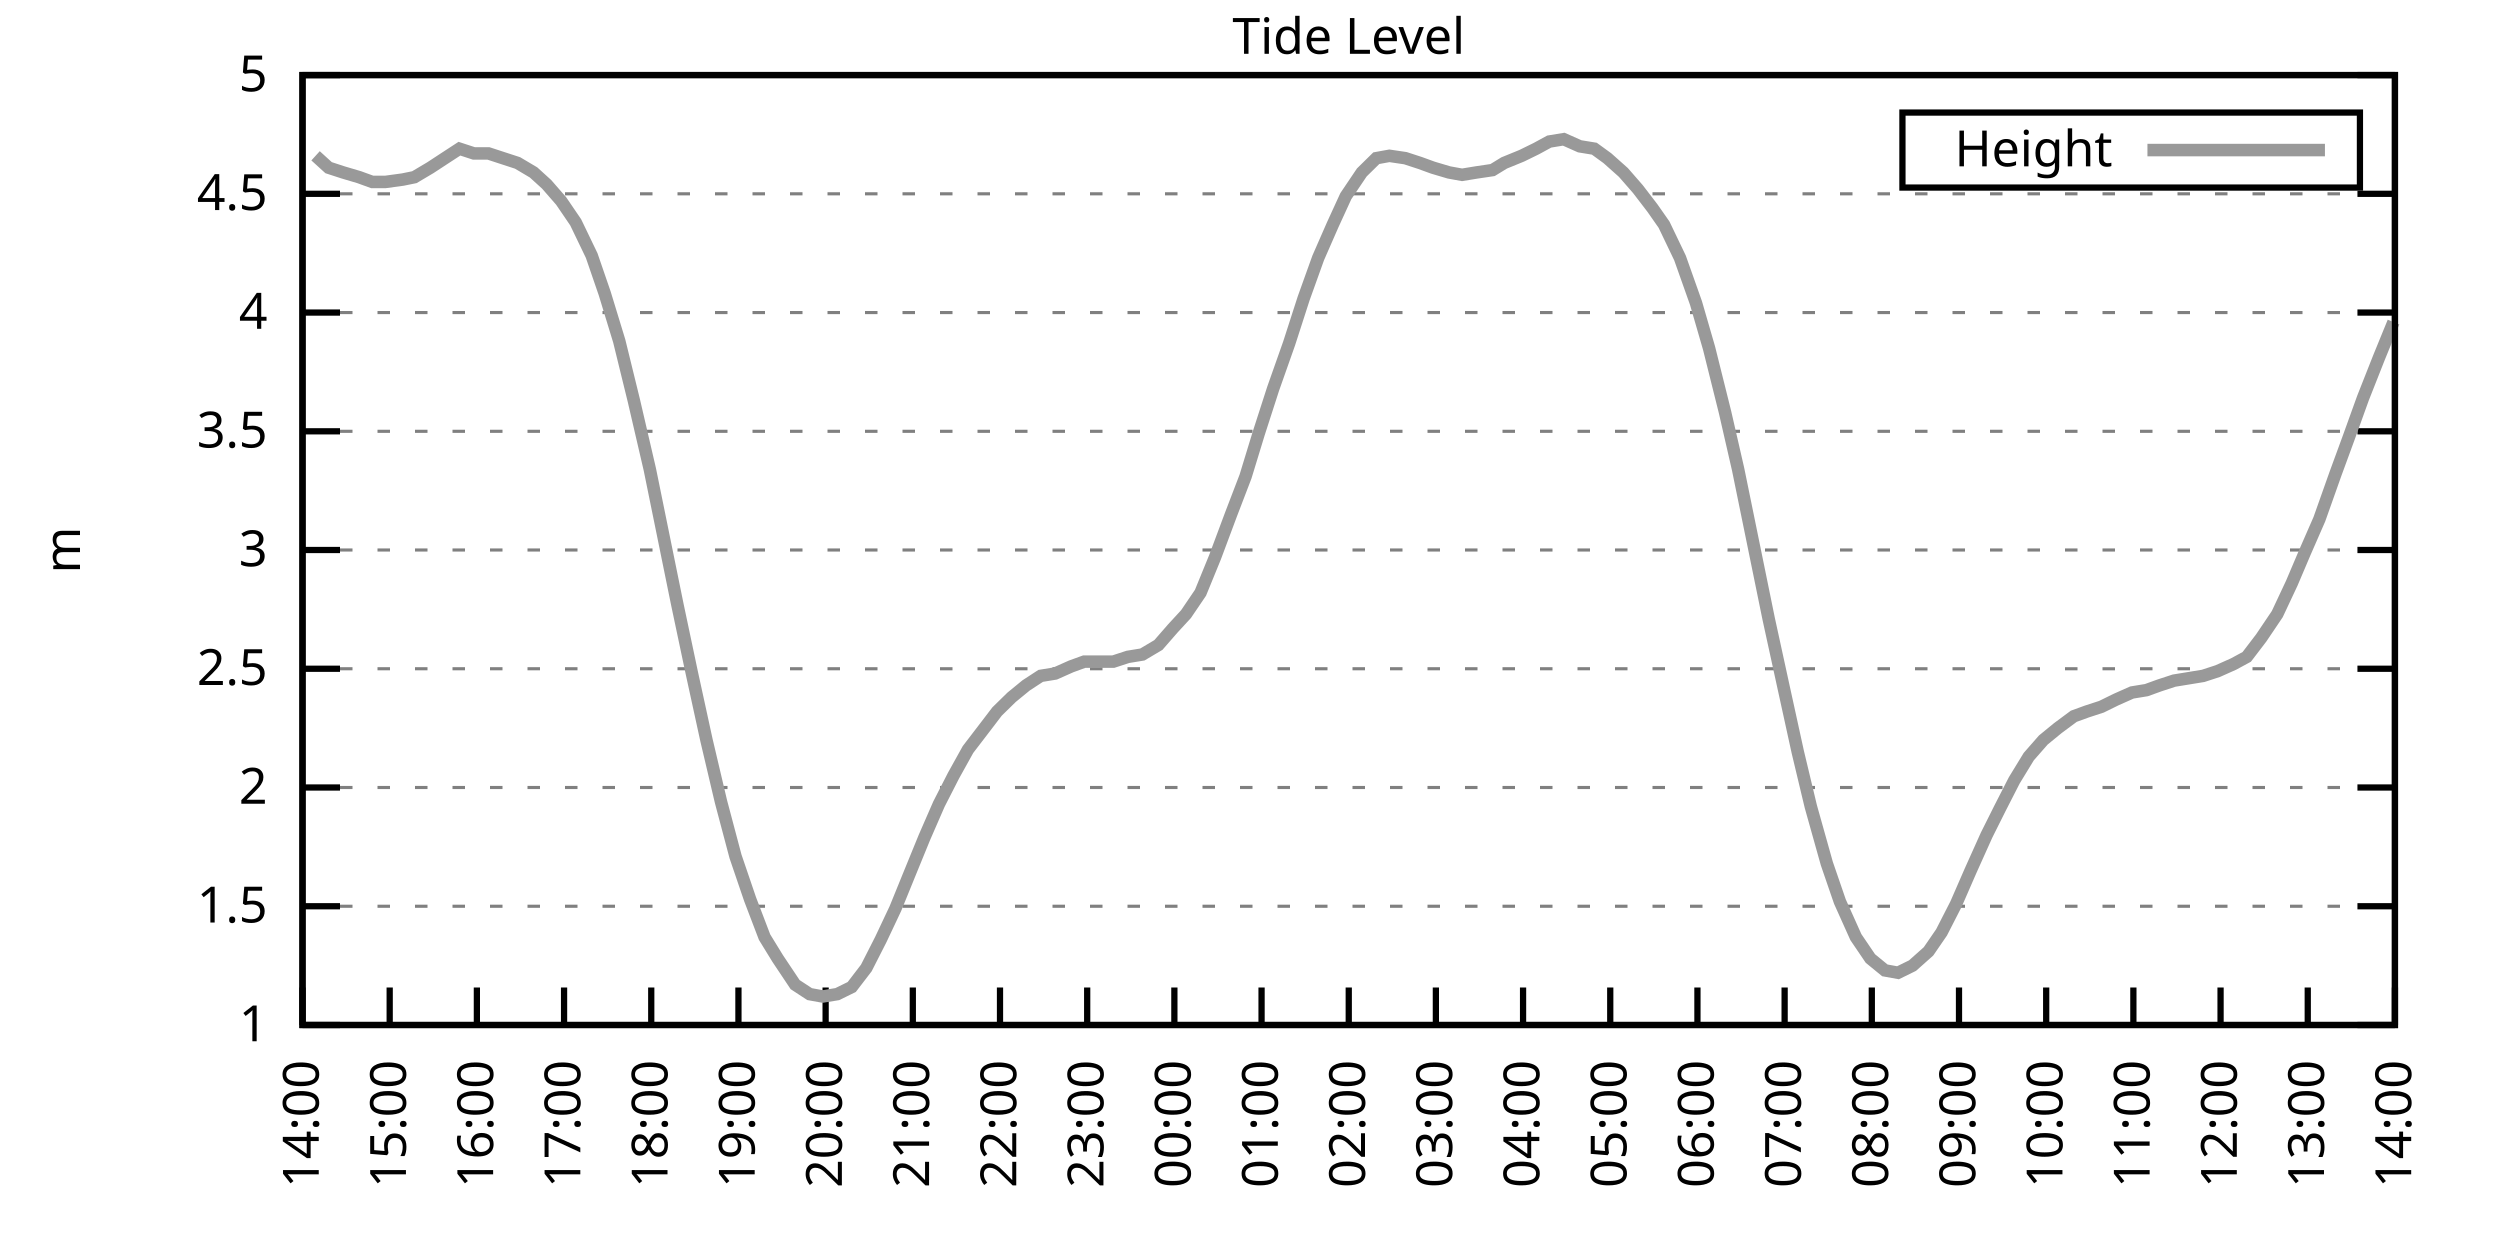
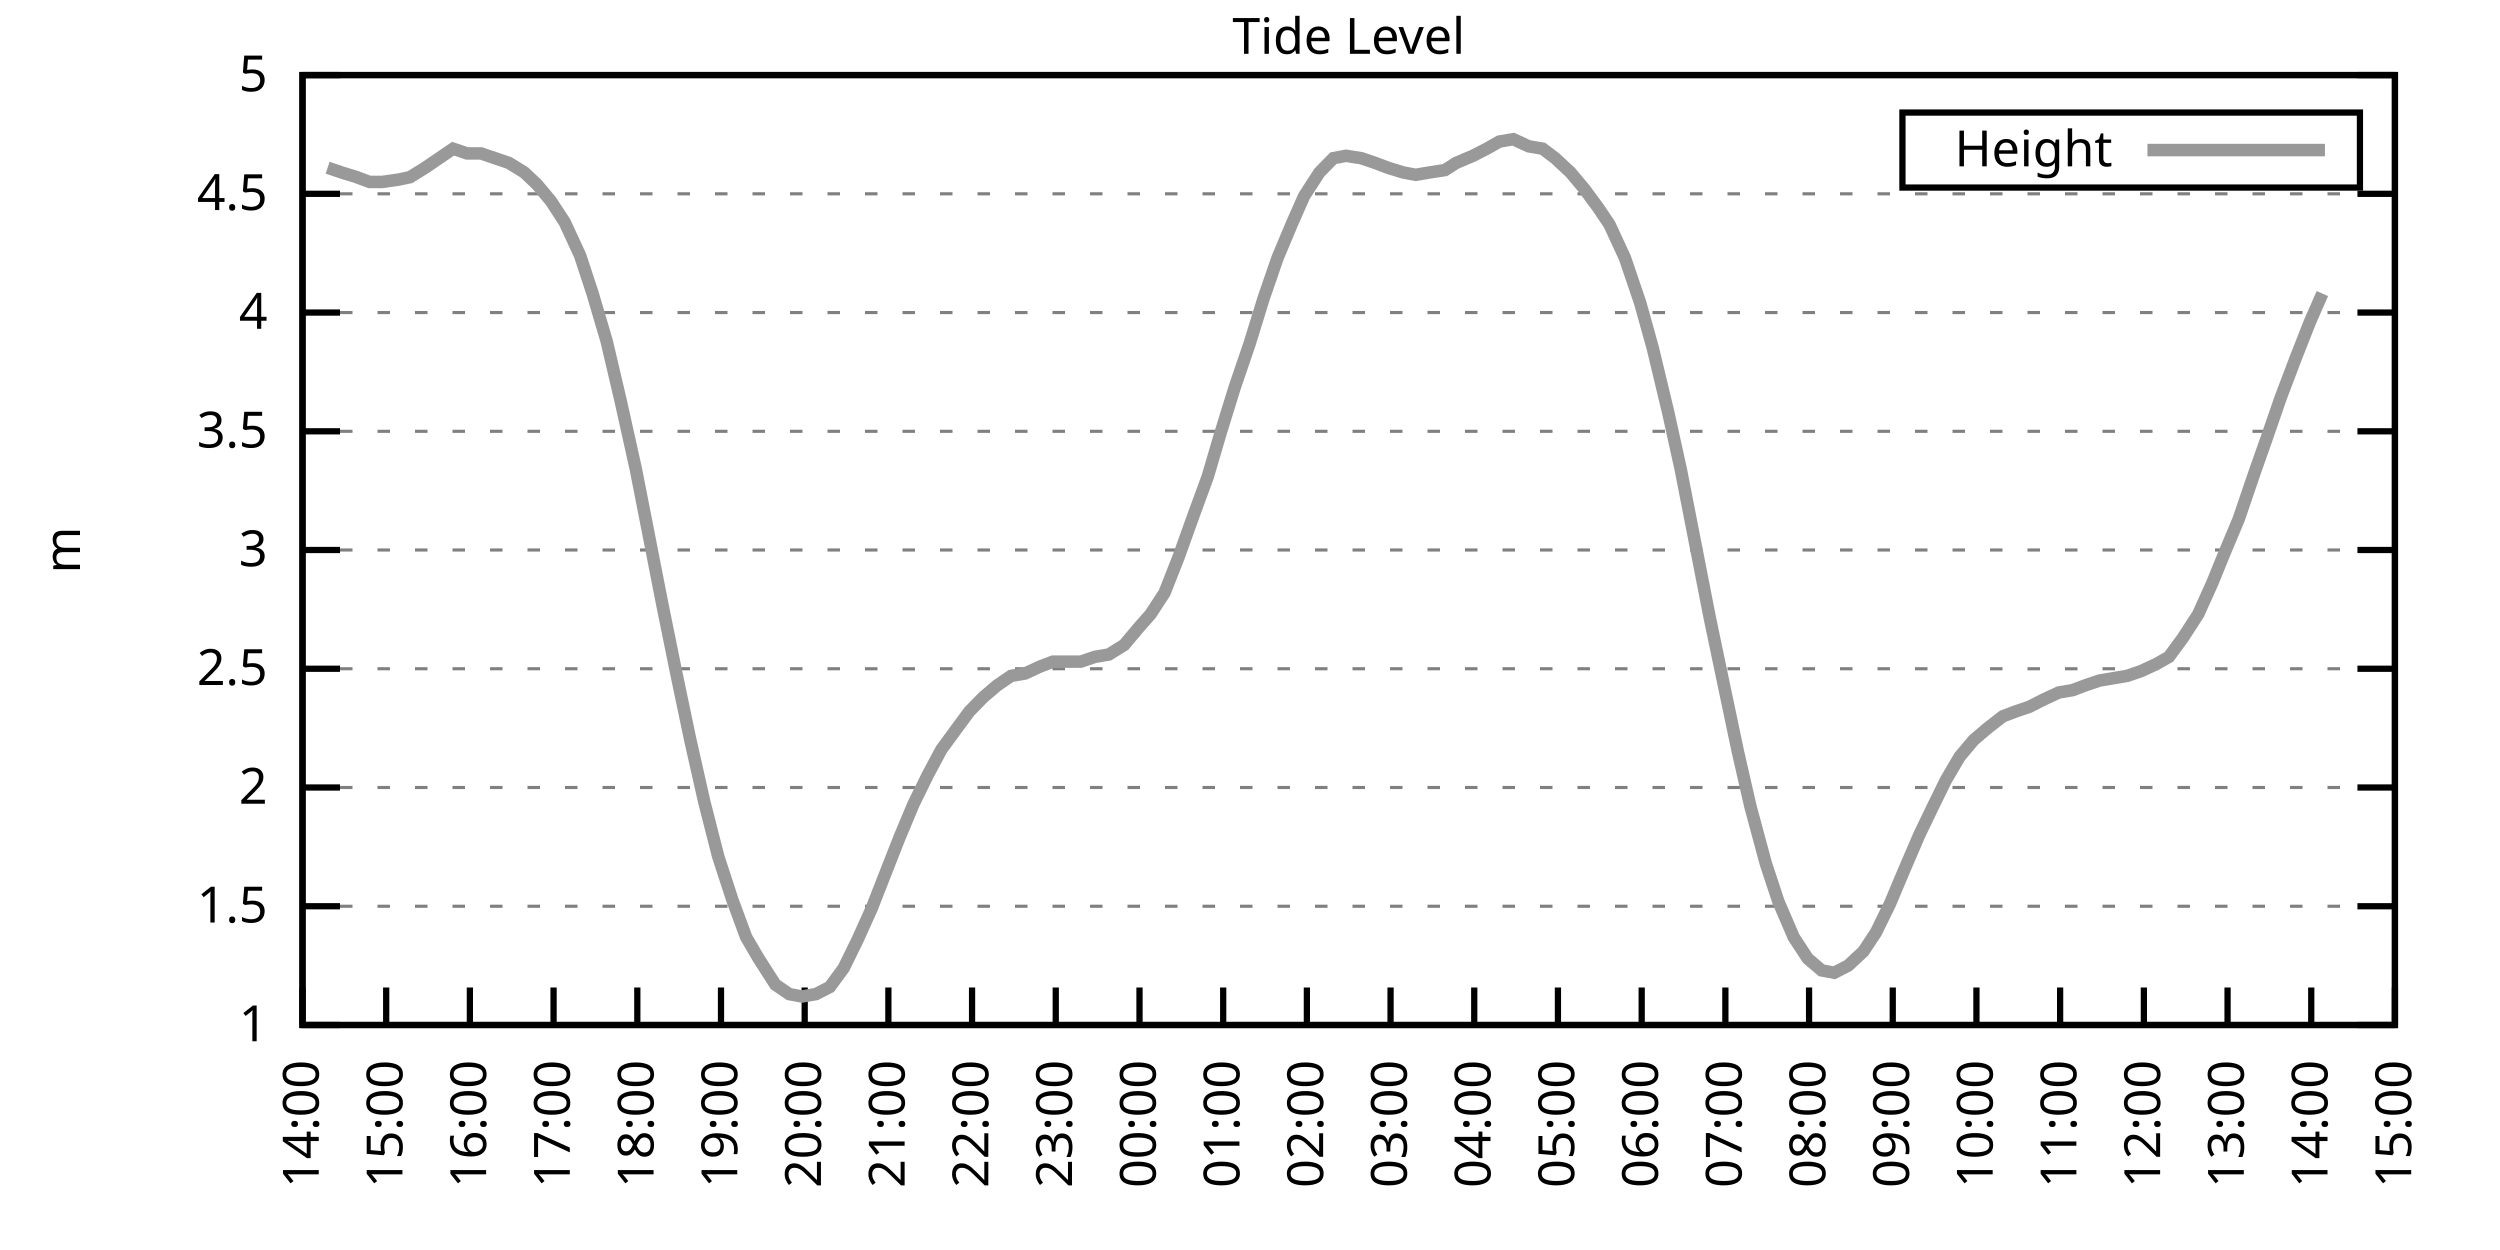
<svg xmlns="http://www.w3.org/2000/svg" xmlns:xlink="http://www.w3.org/1999/xlink" width="400" height="200" viewBox="0 0 400 200">
  <g id="gnuplot_canvas">
    <rect x="0" y="0" width="400" height="200" fill="none" />
    <defs>
      <circle id="gpDot" r="0.5" stroke-width="0.5" stroke="currentColor" />
      <path id="gpPt0" stroke-width="0.333" stroke="currentColor" d="M-1,0 h2 M0,-1 v2" />
      <path id="gpPt1" stroke-width="0.333" stroke="currentColor" d="M-1,-1 L1,1 M1,-1 L-1,1" />
      <path id="gpPt2" stroke-width="0.333" stroke="currentColor" d="M-1,0 L1,0 M0,-1 L0,1 M-1,-1 L1,1 M-1,1 L1,-1" />
      <rect id="gpPt3" stroke-width="0.333" stroke="currentColor" x="-1" y="-1" width="2" height="2" />
      <rect id="gpPt4" stroke-width="0.333" stroke="currentColor" fill="currentColor" x="-1" y="-1" width="2" height="2" />
      <circle id="gpPt5" stroke-width="0.333" stroke="currentColor" cx="0" cy="0" r="1" />
      <use xlink:href="#gpPt5" id="gpPt6" fill="currentColor" stroke="none" />
      <path id="gpPt7" stroke-width="0.333" stroke="currentColor" d="M0,-1.33 L-1.33,0.67 L1.33,0.67 z" />
      <use xlink:href="#gpPt7" id="gpPt8" fill="currentColor" stroke="none" />
      <use xlink:href="#gpPt7" id="gpPt9" stroke="currentColor" transform="rotate(180)" />
      <use xlink:href="#gpPt9" id="gpPt10" fill="currentColor" stroke="none" />
      <use xlink:href="#gpPt3" id="gpPt11" stroke="currentColor" transform="rotate(45)" />
      <use xlink:href="#gpPt11" id="gpPt12" fill="currentColor" stroke="none" />
      <path id="gpPt13" stroke-width="0.333" stroke="currentColor" d="M0,1.330 L1.265,0.411 L0.782,-1.067 L-0.782,-1.076 L-1.265,0.411 z" />
      <use xlink:href="#gpPt13" id="gpPt14" fill="currentColor" stroke="none" />
      <filter id="textbox" filterUnits="objectBoundingBox" x="0" y="0" height="1" width="1">
        <feFlood flood-color="white" flood-opacity="1" result="bgnd" />
        <feComposite in="SourceGraphic" in2="bgnd" operator="atop" />
      </filter>
      <filter id="greybox" filterUnits="objectBoundingBox" x="0" y="0" height="1" width="1">
        <feFlood flood-color="lightgrey" flood-opacity="1" result="grey" />
        <feComposite in="SourceGraphic" in2="grey" operator="atop" />
      </filter>
    </defs>
    <g fill="none" color="white" stroke="currentColor" stroke-width="1.00" stroke-linecap="butt" stroke-linejoin="miter">
</g>
    <g fill="none" color="black" stroke="currentColor" stroke-width="1.00" stroke-linecap="butt" stroke-linejoin="miter">
      <g stroke="none" shape-rendering="crispEdges">
        <polygon fill="rgb(255, 255, 255)" points="48.40,164.00 383.18,164.00 383.18,12.02 48.40,12.02 " />
      </g>
    </g>
    <g fill="none" color="black" stroke="currentColor" stroke-width="1.00" stroke-linecap="butt" stroke-linejoin="miter">
</g>
    <g fill="none" color="black" stroke="black" stroke-width="0.50" stroke-linecap="butt" stroke-linejoin="miter">
</g>
    <g fill="none" color="gray" stroke="currentColor" stroke-width="0.50" stroke-linecap="butt" stroke-linejoin="miter">
      <path stroke="gray" stroke-dasharray="2,4" class="gridline" d="M48.40,164.00 L383.19,164.00  " />
    </g>
    <g fill="none" color="gray" stroke="gray" stroke-width="1.00" stroke-linecap="butt" stroke-linejoin="miter">
</g>
    <g fill="none" color="black" stroke="currentColor" stroke-width="1.00" stroke-linecap="butt" stroke-linejoin="miter">
      <path stroke="black" d="M48.40,164.00 L54.40,164.00 M383.19,164.00 L377.19,164.00  " />
      <g transform="translate(42.80,166.60)" stroke="none" fill="black" font-family="Sans" font-size="8.00" text-anchor="end">
        <text>
          <tspan font-family="Sans"> 1</tspan>
        </text>
      </g>
    </g>
    <g fill="none" color="black" stroke="currentColor" stroke-width="1.00" stroke-linecap="butt" stroke-linejoin="miter">
</g>
    <g fill="none" color="black" stroke="black" stroke-width="0.50" stroke-linecap="butt" stroke-linejoin="miter">
</g>
    <g fill="none" color="gray" stroke="currentColor" stroke-width="0.50" stroke-linecap="butt" stroke-linejoin="miter">
      <path stroke="gray" stroke-dasharray="2,4" class="gridline" d="M48.40,145.00 L383.19,145.00  " />
    </g>
    <g fill="none" color="gray" stroke="gray" stroke-width="1.00" stroke-linecap="butt" stroke-linejoin="miter">
</g>
    <g fill="none" color="black" stroke="currentColor" stroke-width="1.00" stroke-linecap="butt" stroke-linejoin="miter">
      <path stroke="black" d="M48.40,145.00 L54.40,145.00 M383.19,145.00 L377.19,145.00  " />
      <g transform="translate(42.80,147.60)" stroke="none" fill="black" font-family="Sans" font-size="8.00" text-anchor="end">
        <text>
          <tspan font-family="Sans"> 1.5</tspan>
        </text>
      </g>
    </g>
    <g fill="none" color="black" stroke="currentColor" stroke-width="1.00" stroke-linecap="butt" stroke-linejoin="miter">
</g>
    <g fill="none" color="black" stroke="black" stroke-width="0.50" stroke-linecap="butt" stroke-linejoin="miter">
</g>
    <g fill="none" color="gray" stroke="currentColor" stroke-width="0.50" stroke-linecap="butt" stroke-linejoin="miter">
      <path stroke="gray" stroke-dasharray="2,4" class="gridline" d="M48.40,126.00 L383.19,126.00  " />
    </g>
    <g fill="none" color="gray" stroke="gray" stroke-width="1.00" stroke-linecap="butt" stroke-linejoin="miter">
</g>
    <g fill="none" color="black" stroke="currentColor" stroke-width="1.00" stroke-linecap="butt" stroke-linejoin="miter">
      <path stroke="black" d="M48.40,126.00 L54.40,126.00 M383.19,126.00 L377.19,126.00  " />
      <g transform="translate(42.80,128.60)" stroke="none" fill="black" font-family="Sans" font-size="8.00" text-anchor="end">
        <text>
          <tspan font-family="Sans"> 2</tspan>
        </text>
      </g>
    </g>
    <g fill="none" color="black" stroke="currentColor" stroke-width="1.00" stroke-linecap="butt" stroke-linejoin="miter">
</g>
    <g fill="none" color="black" stroke="black" stroke-width="0.50" stroke-linecap="butt" stroke-linejoin="miter">
</g>
    <g fill="none" color="gray" stroke="currentColor" stroke-width="0.50" stroke-linecap="butt" stroke-linejoin="miter">
      <path stroke="gray" stroke-dasharray="2,4" class="gridline" d="M48.40,107.00 L383.19,107.00  " />
    </g>
    <g fill="none" color="gray" stroke="gray" stroke-width="1.00" stroke-linecap="butt" stroke-linejoin="miter">
</g>
    <g fill="none" color="black" stroke="currentColor" stroke-width="1.00" stroke-linecap="butt" stroke-linejoin="miter">
      <path stroke="black" d="M48.40,107.00 L54.40,107.00 M383.19,107.00 L377.19,107.00  " />
      <g transform="translate(42.80,109.60)" stroke="none" fill="black" font-family="Sans" font-size="8.00" text-anchor="end">
        <text>
          <tspan font-family="Sans"> 2.5</tspan>
        </text>
      </g>
    </g>
    <g fill="none" color="black" stroke="currentColor" stroke-width="1.00" stroke-linecap="butt" stroke-linejoin="miter">
</g>
    <g fill="none" color="black" stroke="black" stroke-width="0.50" stroke-linecap="butt" stroke-linejoin="miter">
</g>
    <g fill="none" color="gray" stroke="currentColor" stroke-width="0.50" stroke-linecap="butt" stroke-linejoin="miter">
      <path stroke="gray" stroke-dasharray="2,4" class="gridline" d="M48.40,88.00 L383.19,88.00  " />
    </g>
    <g fill="none" color="gray" stroke="gray" stroke-width="1.00" stroke-linecap="butt" stroke-linejoin="miter">
</g>
    <g fill="none" color="black" stroke="currentColor" stroke-width="1.00" stroke-linecap="butt" stroke-linejoin="miter">
      <path stroke="black" d="M48.40,88.00 L54.40,88.00 M383.19,88.00 L377.19,88.00  " />
      <g transform="translate(42.80,90.60)" stroke="none" fill="black" font-family="Sans" font-size="8.00" text-anchor="end">
        <text>
          <tspan font-family="Sans"> 3</tspan>
        </text>
      </g>
    </g>
    <g fill="none" color="black" stroke="currentColor" stroke-width="1.00" stroke-linecap="butt" stroke-linejoin="miter">
</g>
    <g fill="none" color="black" stroke="black" stroke-width="0.50" stroke-linecap="butt" stroke-linejoin="miter">
</g>
    <g fill="none" color="gray" stroke="currentColor" stroke-width="0.50" stroke-linecap="butt" stroke-linejoin="miter">
      <path stroke="gray" stroke-dasharray="2,4" class="gridline" d="M48.40,69.01 L383.19,69.01  " />
    </g>
    <g fill="none" color="gray" stroke="gray" stroke-width="1.00" stroke-linecap="butt" stroke-linejoin="miter">
</g>
    <g fill="none" color="black" stroke="currentColor" stroke-width="1.00" stroke-linecap="butt" stroke-linejoin="miter">
      <path stroke="black" d="M48.40,69.01 L54.40,69.01 M383.19,69.01 L377.19,69.01  " />
      <g transform="translate(42.80,71.61)" stroke="none" fill="black" font-family="Sans" font-size="8.00" text-anchor="end">
        <text>
          <tspan font-family="Sans"> 3.5</tspan>
        </text>
      </g>
    </g>
    <g fill="none" color="black" stroke="currentColor" stroke-width="1.00" stroke-linecap="butt" stroke-linejoin="miter">
</g>
    <g fill="none" color="black" stroke="black" stroke-width="0.50" stroke-linecap="butt" stroke-linejoin="miter">
</g>
    <g fill="none" color="gray" stroke="currentColor" stroke-width="0.50" stroke-linecap="butt" stroke-linejoin="miter">
      <path stroke="gray" stroke-dasharray="2,4" class="gridline" d="M48.40,50.01 L383.19,50.01  " />
    </g>
    <g fill="none" color="gray" stroke="gray" stroke-width="1.00" stroke-linecap="butt" stroke-linejoin="miter">
</g>
    <g fill="none" color="black" stroke="currentColor" stroke-width="1.00" stroke-linecap="butt" stroke-linejoin="miter">
      <path stroke="black" d="M48.40,50.01 L54.40,50.01 M383.19,50.01 L377.19,50.01  " />
      <g transform="translate(42.80,52.61)" stroke="none" fill="black" font-family="Sans" font-size="8.00" text-anchor="end">
        <text>
          <tspan font-family="Sans"> 4</tspan>
        </text>
      </g>
    </g>
    <g fill="none" color="black" stroke="currentColor" stroke-width="1.00" stroke-linecap="butt" stroke-linejoin="miter">
</g>
    <g fill="none" color="black" stroke="black" stroke-width="0.50" stroke-linecap="butt" stroke-linejoin="miter">
</g>
    <g fill="none" color="gray" stroke="currentColor" stroke-width="0.50" stroke-linecap="butt" stroke-linejoin="miter">
      <path stroke="gray" stroke-dasharray="2,4" class="gridline" d="M48.40,31.01 L383.19,31.01  " />
    </g>
    <g fill="none" color="gray" stroke="gray" stroke-width="1.00" stroke-linecap="butt" stroke-linejoin="miter">
</g>
    <g fill="none" color="black" stroke="currentColor" stroke-width="1.00" stroke-linecap="butt" stroke-linejoin="miter">
      <path stroke="black" d="M48.40,31.01 L54.40,31.01 M383.19,31.01 L377.19,31.01  " />
      <g transform="translate(42.80,33.61)" stroke="none" fill="black" font-family="Sans" font-size="8.00" text-anchor="end">
        <text>
          <tspan font-family="Sans"> 4.5</tspan>
        </text>
      </g>
    </g>
    <g fill="none" color="black" stroke="currentColor" stroke-width="1.00" stroke-linecap="butt" stroke-linejoin="miter">
</g>
    <g fill="none" color="black" stroke="black" stroke-width="0.50" stroke-linecap="butt" stroke-linejoin="miter">
</g>
    <g fill="none" color="gray" stroke="currentColor" stroke-width="0.50" stroke-linecap="butt" stroke-linejoin="miter">
      <path stroke="gray" stroke-dasharray="2,4" class="gridline" d="M48.40,12.01 L383.19,12.01  " />
    </g>
    <g fill="none" color="gray" stroke="gray" stroke-width="1.00" stroke-linecap="butt" stroke-linejoin="miter">
</g>
    <g fill="none" color="black" stroke="currentColor" stroke-width="1.00" stroke-linecap="butt" stroke-linejoin="miter">
      <path stroke="black" d="M48.40,12.01 L54.40,12.01 M383.19,12.01 L377.19,12.01  " />
      <g transform="translate(42.80,14.61)" stroke="none" fill="black" font-family="Sans" font-size="8.00" text-anchor="end">
        <text>
          <tspan font-family="Sans"> 5</tspan>
        </text>
      </g>
    </g>
    <g fill="none" color="black" stroke="currentColor" stroke-width="1.00" stroke-linecap="butt" stroke-linejoin="miter">
      <path stroke="black" d="M48.40,164.00 L48.40,158.00  " />
      <g transform="translate(51.00,169.60) rotate(270.00)" stroke="none" fill="black" font-family="Sans" font-size="8.00" text-anchor="end">
        <text>
          <tspan font-family="Sans">14:00</tspan>
        </text>
      </g>
    </g>
    <g fill="none" color="black" stroke="currentColor" stroke-width="1.00" stroke-linecap="butt" stroke-linejoin="miter">
-       <path stroke="black" d="M62.35,164.00 L62.35,158.00  " />
-       <g transform="translate(64.95,169.60) rotate(270.00)" stroke="none" fill="black" font-family="Sans" font-size="8.00" text-anchor="end">
+       <path stroke="black" d="M61.79,164.00 L61.79,158.00  " />
+       <g transform="translate(64.39,169.60) rotate(270.00)" stroke="none" fill="black" font-family="Sans" font-size="8.00" text-anchor="end">
        <text>
          <tspan font-family="Sans">15:00</tspan>
        </text>
      </g>
    </g>
    <g fill="none" color="black" stroke="currentColor" stroke-width="1.00" stroke-linecap="butt" stroke-linejoin="miter">
-       <path stroke="black" d="M76.30,164.00 L76.30,158.00  " />
-       <g transform="translate(78.90,169.60) rotate(270.00)" stroke="none" fill="black" font-family="Sans" font-size="8.00" text-anchor="end">
+       <path stroke="black" d="M75.18,164.00 L75.18,158.00  " />
+       <g transform="translate(77.78,169.60) rotate(270.00)" stroke="none" fill="black" font-family="Sans" font-size="8.00" text-anchor="end">
        <text>
          <tspan font-family="Sans">16:00</tspan>
        </text>
      </g>
    </g>
    <g fill="none" color="black" stroke="currentColor" stroke-width="1.00" stroke-linecap="butt" stroke-linejoin="miter">
-       <path stroke="black" d="M90.25,164.00 L90.25,158.00  " />
-       <g transform="translate(92.85,169.60) rotate(270.00)" stroke="none" fill="black" font-family="Sans" font-size="8.00" text-anchor="end">
+       <path stroke="black" d="M88.57,164.00 L88.57,158.00  " />
+       <g transform="translate(91.17,169.60) rotate(270.00)" stroke="none" fill="black" font-family="Sans" font-size="8.00" text-anchor="end">
        <text>
          <tspan font-family="Sans">17:00</tspan>
        </text>
      </g>
    </g>
    <g fill="none" color="black" stroke="currentColor" stroke-width="1.00" stroke-linecap="butt" stroke-linejoin="miter">
-       <path stroke="black" d="M104.20,164.00 L104.20,158.00  " />
-       <g transform="translate(106.80,169.60) rotate(270.00)" stroke="none" fill="black" font-family="Sans" font-size="8.00" text-anchor="end">
+       <path stroke="black" d="M101.97,164.00 L101.97,158.00  " />
+       <g transform="translate(104.57,169.60) rotate(270.00)" stroke="none" fill="black" font-family="Sans" font-size="8.00" text-anchor="end">
        <text>
          <tspan font-family="Sans">18:00</tspan>
        </text>
      </g>
    </g>
    <g fill="none" color="black" stroke="currentColor" stroke-width="1.00" stroke-linecap="butt" stroke-linejoin="miter">
-       <path stroke="black" d="M118.15,164.00 L118.15,158.00  " />
-       <g transform="translate(120.75,169.60) rotate(270.00)" stroke="none" fill="black" font-family="Sans" font-size="8.00" text-anchor="end">
+       <path stroke="black" d="M115.36,164.00 L115.36,158.00  " />
+       <g transform="translate(117.96,169.60) rotate(270.00)" stroke="none" fill="black" font-family="Sans" font-size="8.00" text-anchor="end">
        <text>
          <tspan font-family="Sans">19:00</tspan>
        </text>
      </g>
    </g>
    <g fill="none" color="black" stroke="currentColor" stroke-width="1.00" stroke-linecap="butt" stroke-linejoin="miter">
-       <path stroke="black" d="M132.10,164.00 L132.10,158.00  " />
-       <g transform="translate(134.70,169.60) rotate(270.00)" stroke="none" fill="black" font-family="Sans" font-size="8.00" text-anchor="end">
+       <path stroke="black" d="M128.75,164.00 L128.75,158.00  " />
+       <g transform="translate(131.35,169.60) rotate(270.00)" stroke="none" fill="black" font-family="Sans" font-size="8.00" text-anchor="end">
        <text>
          <tspan font-family="Sans">20:00</tspan>
        </text>
      </g>
    </g>
    <g fill="none" color="black" stroke="currentColor" stroke-width="1.00" stroke-linecap="butt" stroke-linejoin="miter">
-       <path stroke="black" d="M146.05,164.00 L146.05,158.00  " />
-       <g transform="translate(148.65,169.60) rotate(270.00)" stroke="none" fill="black" font-family="Sans" font-size="8.00" text-anchor="end">
+       <path stroke="black" d="M142.14,164.00 L142.14,158.00  " />
+       <g transform="translate(144.74,169.60) rotate(270.00)" stroke="none" fill="black" font-family="Sans" font-size="8.00" text-anchor="end">
        <text>
          <tspan font-family="Sans">21:00</tspan>
        </text>
      </g>
    </g>
    <g fill="none" color="black" stroke="currentColor" stroke-width="1.00" stroke-linecap="butt" stroke-linejoin="miter">
-       <path stroke="black" d="M160.00,164.00 L160.00,158.00  " />
-       <g transform="translate(162.60,169.60) rotate(270.00)" stroke="none" fill="black" font-family="Sans" font-size="8.00" text-anchor="end">
+       <path stroke="black" d="M155.53,164.00 L155.53,158.00  " />
+       <g transform="translate(158.13,169.60) rotate(270.00)" stroke="none" fill="black" font-family="Sans" font-size="8.00" text-anchor="end">
        <text>
          <tspan font-family="Sans">22:00</tspan>
        </text>
      </g>
    </g>
    <g fill="none" color="black" stroke="currentColor" stroke-width="1.00" stroke-linecap="butt" stroke-linejoin="miter">
-       <path stroke="black" d="M173.95,164.00 L173.95,158.00  " />
-       <g transform="translate(176.55,169.60) rotate(270.00)" stroke="none" fill="black" font-family="Sans" font-size="8.00" text-anchor="end">
+       <path stroke="black" d="M168.92,164.00 L168.92,158.00  " />
+       <g transform="translate(171.52,169.60) rotate(270.00)" stroke="none" fill="black" font-family="Sans" font-size="8.00" text-anchor="end">
        <text>
          <tspan font-family="Sans">23:00</tspan>
        </text>
      </g>
    </g>
    <g fill="none" color="black" stroke="currentColor" stroke-width="1.00" stroke-linecap="butt" stroke-linejoin="miter">
-       <path stroke="black" d="M187.90,164.00 L187.90,158.00  " />
-       <g transform="translate(190.50,169.60) rotate(270.00)" stroke="none" fill="black" font-family="Sans" font-size="8.00" text-anchor="end">
+       <path stroke="black" d="M182.32,164.00 L182.32,158.00  " />
+       <g transform="translate(184.92,169.60) rotate(270.00)" stroke="none" fill="black" font-family="Sans" font-size="8.00" text-anchor="end">
        <text>
          <tspan font-family="Sans">00:00</tspan>
        </text>
      </g>
    </g>
    <g fill="none" color="black" stroke="currentColor" stroke-width="1.00" stroke-linecap="butt" stroke-linejoin="miter">
-       <path stroke="black" d="M201.85,164.00 L201.85,158.00  " />
-       <g transform="translate(204.45,169.60) rotate(270.00)" stroke="none" fill="black" font-family="Sans" font-size="8.00" text-anchor="end">
+       <path stroke="black" d="M195.71,164.00 L195.71,158.00  " />
+       <g transform="translate(198.31,169.60) rotate(270.00)" stroke="none" fill="black" font-family="Sans" font-size="8.00" text-anchor="end">
        <text>
          <tspan font-family="Sans">01:00</tspan>
        </text>
      </g>
    </g>
    <g fill="none" color="black" stroke="currentColor" stroke-width="1.00" stroke-linecap="butt" stroke-linejoin="miter">
-       <path stroke="black" d="M215.80,164.00 L215.80,158.00  " />
-       <g transform="translate(218.40,169.60) rotate(270.00)" stroke="none" fill="black" font-family="Sans" font-size="8.00" text-anchor="end">
+       <path stroke="black" d="M209.10,164.00 L209.10,158.00  " />
+       <g transform="translate(211.70,169.60) rotate(270.00)" stroke="none" fill="black" font-family="Sans" font-size="8.00" text-anchor="end">
        <text>
          <tspan font-family="Sans">02:00</tspan>
        </text>
      </g>
    </g>
    <g fill="none" color="black" stroke="currentColor" stroke-width="1.00" stroke-linecap="butt" stroke-linejoin="miter">
-       <path stroke="black" d="M229.74,164.00 L229.74,158.00  " />
-       <g transform="translate(232.34,169.60) rotate(270.00)" stroke="none" fill="black" font-family="Sans" font-size="8.00" text-anchor="end">
+       <path stroke="black" d="M222.49,164.00 L222.49,158.00  " />
+       <g transform="translate(225.09,169.60) rotate(270.00)" stroke="none" fill="black" font-family="Sans" font-size="8.00" text-anchor="end">
        <text>
          <tspan font-family="Sans">03:00</tspan>
        </text>
      </g>
    </g>
    <g fill="none" color="black" stroke="currentColor" stroke-width="1.00" stroke-linecap="butt" stroke-linejoin="miter">
-       <path stroke="black" d="M243.69,164.00 L243.69,158.00  " />
-       <g transform="translate(246.29,169.60) rotate(270.00)" stroke="none" fill="black" font-family="Sans" font-size="8.00" text-anchor="end">
+       <path stroke="black" d="M235.88,164.00 L235.88,158.00  " />
+       <g transform="translate(238.48,169.60) rotate(270.00)" stroke="none" fill="black" font-family="Sans" font-size="8.00" text-anchor="end">
        <text>
          <tspan font-family="Sans">04:00</tspan>
        </text>
      </g>
    </g>
    <g fill="none" color="black" stroke="currentColor" stroke-width="1.00" stroke-linecap="butt" stroke-linejoin="miter">
-       <path stroke="black" d="M257.64,164.00 L257.64,158.00  " />
-       <g transform="translate(260.24,169.60) rotate(270.00)" stroke="none" fill="black" font-family="Sans" font-size="8.00" text-anchor="end">
+       <path stroke="black" d="M249.27,164.00 L249.27,158.00  " />
+       <g transform="translate(251.87,169.60) rotate(270.00)" stroke="none" fill="black" font-family="Sans" font-size="8.00" text-anchor="end">
        <text>
          <tspan font-family="Sans">05:00</tspan>
        </text>
      </g>
    </g>
    <g fill="none" color="black" stroke="currentColor" stroke-width="1.00" stroke-linecap="butt" stroke-linejoin="miter">
-       <path stroke="black" d="M271.59,164.00 L271.59,158.00  " />
-       <g transform="translate(274.19,169.60) rotate(270.00)" stroke="none" fill="black" font-family="Sans" font-size="8.00" text-anchor="end">
+       <path stroke="black" d="M262.67,164.00 L262.67,158.00  " />
+       <g transform="translate(265.27,169.60) rotate(270.00)" stroke="none" fill="black" font-family="Sans" font-size="8.00" text-anchor="end">
        <text>
          <tspan font-family="Sans">06:00</tspan>
        </text>
      </g>
    </g>
    <g fill="none" color="black" stroke="currentColor" stroke-width="1.00" stroke-linecap="butt" stroke-linejoin="miter">
-       <path stroke="black" d="M285.54,164.00 L285.54,158.00  " />
-       <g transform="translate(288.14,169.60) rotate(270.00)" stroke="none" fill="black" font-family="Sans" font-size="8.00" text-anchor="end">
+       <path stroke="black" d="M276.06,164.00 L276.06,158.00  " />
+       <g transform="translate(278.66,169.60) rotate(270.00)" stroke="none" fill="black" font-family="Sans" font-size="8.00" text-anchor="end">
        <text>
          <tspan font-family="Sans">07:00</tspan>
        </text>
      </g>
    </g>
    <g fill="none" color="black" stroke="currentColor" stroke-width="1.00" stroke-linecap="butt" stroke-linejoin="miter">
-       <path stroke="black" d="M299.49,164.00 L299.49,158.00  " />
-       <g transform="translate(302.09,169.60) rotate(270.00)" stroke="none" fill="black" font-family="Sans" font-size="8.00" text-anchor="end">
+       <path stroke="black" d="M289.45,164.00 L289.45,158.00  " />
+       <g transform="translate(292.05,169.60) rotate(270.00)" stroke="none" fill="black" font-family="Sans" font-size="8.00" text-anchor="end">
        <text>
          <tspan font-family="Sans">08:00</tspan>
        </text>
      </g>
    </g>
    <g fill="none" color="black" stroke="currentColor" stroke-width="1.00" stroke-linecap="butt" stroke-linejoin="miter">
-       <path stroke="black" d="M313.44,164.00 L313.44,158.00  " />
-       <g transform="translate(316.04,169.60) rotate(270.00)" stroke="none" fill="black" font-family="Sans" font-size="8.00" text-anchor="end">
+       <path stroke="black" d="M302.84,164.00 L302.84,158.00  " />
+       <g transform="translate(305.44,169.60) rotate(270.00)" stroke="none" fill="black" font-family="Sans" font-size="8.00" text-anchor="end">
        <text>
          <tspan font-family="Sans">09:00</tspan>
        </text>
      </g>
    </g>
    <g fill="none" color="black" stroke="currentColor" stroke-width="1.00" stroke-linecap="butt" stroke-linejoin="miter">
-       <path stroke="black" d="M327.39,164.00 L327.39,158.00  " />
-       <g transform="translate(329.99,169.60) rotate(270.00)" stroke="none" fill="black" font-family="Sans" font-size="8.00" text-anchor="end">
+       <path stroke="black" d="M316.23,164.00 L316.23,158.00  " />
+       <g transform="translate(318.83,169.60) rotate(270.00)" stroke="none" fill="black" font-family="Sans" font-size="8.00" text-anchor="end">
        <text>
          <tspan font-family="Sans">10:00</tspan>
        </text>
      </g>
    </g>
    <g fill="none" color="black" stroke="currentColor" stroke-width="1.00" stroke-linecap="butt" stroke-linejoin="miter">
-       <path stroke="black" d="M341.34,164.00 L341.34,158.00  " />
-       <g transform="translate(343.94,169.60) rotate(270.00)" stroke="none" fill="black" font-family="Sans" font-size="8.00" text-anchor="end">
+       <path stroke="black" d="M329.62,164.00 L329.62,158.00  " />
+       <g transform="translate(332.22,169.60) rotate(270.00)" stroke="none" fill="black" font-family="Sans" font-size="8.00" text-anchor="end">
        <text>
          <tspan font-family="Sans">11:00</tspan>
        </text>
      </g>
    </g>
    <g fill="none" color="black" stroke="currentColor" stroke-width="1.00" stroke-linecap="butt" stroke-linejoin="miter">
-       <path stroke="black" d="M355.29,164.00 L355.29,158.00  " />
-       <g transform="translate(357.89,169.60) rotate(270.00)" stroke="none" fill="black" font-family="Sans" font-size="8.00" text-anchor="end">
+       <path stroke="black" d="M343.02,164.00 L343.02,158.00  " />
+       <g transform="translate(345.62,169.60) rotate(270.00)" stroke="none" fill="black" font-family="Sans" font-size="8.00" text-anchor="end">
        <text>
          <tspan font-family="Sans">12:00</tspan>
        </text>
      </g>
    </g>
    <g fill="none" color="black" stroke="currentColor" stroke-width="1.00" stroke-linecap="butt" stroke-linejoin="miter">
-       <path stroke="black" d="M369.24,164.00 L369.24,158.00  " />
-       <g transform="translate(371.84,169.60) rotate(270.00)" stroke="none" fill="black" font-family="Sans" font-size="8.00" text-anchor="end">
+       <path stroke="black" d="M356.41,164.00 L356.41,158.00  " />
+       <g transform="translate(359.01,169.60) rotate(270.00)" stroke="none" fill="black" font-family="Sans" font-size="8.00" text-anchor="end">
        <text>
          <tspan font-family="Sans">13:00</tspan>
+         </text>
+       </g>
+     </g>
+     <g fill="none" color="black" stroke="currentColor" stroke-width="1.00" stroke-linecap="butt" stroke-linejoin="miter">
+       <path stroke="black" d="M369.80,164.00 L369.80,158.00  " />
+       <g transform="translate(372.40,169.60) rotate(270.00)" stroke="none" fill="black" font-family="Sans" font-size="8.00" text-anchor="end">
+         <text>
+           <tspan font-family="Sans">14:00</tspan>
        </text>
      </g>
    </g>
    <g fill="none" color="black" stroke="currentColor" stroke-width="1.00" stroke-linecap="butt" stroke-linejoin="miter">
      <path stroke="black" d="M383.19,164.00 L383.19,158.00  " />
      <g transform="translate(385.79,169.60) rotate(270.00)" stroke="none" fill="black" font-family="Sans" font-size="8.00" text-anchor="end">
        <text>
-           <tspan font-family="Sans">14:00</tspan>
+           <tspan font-family="Sans">15:00</tspan>
        </text>
      </g>
    </g>
    <g fill="none" color="black" stroke="currentColor" stroke-width="1.00" stroke-linecap="butt" stroke-linejoin="miter">
</g>
    <g fill="none" color="black" stroke="currentColor" stroke-width="1.00" stroke-linecap="butt" stroke-linejoin="miter">
      <path stroke="black" d="M48.40,12.01 L48.40,164.00 L383.19,164.00 L383.19,12.01 L48.40,12.01 Z  " />
    </g>
    <g fill="none" color="black" stroke="currentColor" stroke-width="1.00" stroke-linecap="butt" stroke-linejoin="miter">
</g>
    <g fill="none" color="black" stroke="currentColor" stroke-width="1.00" stroke-linecap="butt" stroke-linejoin="miter">
      <path stroke="black" d="M304.39,30.01 L304.39,18.01 L377.59,18.01 L377.59,30.01 L304.39,30.01 Z  " />
    </g>
    <g id="Tide_level_plot_1">
      <g fill="none" color="white" stroke="black" stroke-width="2.00" stroke-linecap="butt" stroke-linejoin="miter">
</g>
      <g fill="none" color="black" stroke="currentColor" stroke-width="2.00" stroke-linecap="butt" stroke-linejoin="miter">
        <g transform="translate(337.99,26.61)" stroke="none" fill="black" font-family="Sans" font-size="8.00" text-anchor="end">
          <text>
            <tspan font-family="Sans">Height</tspan>
          </text>
        </g>
      </g>
      <g fill="none" color="black" stroke="currentColor" stroke-width="2.00" stroke-linecap="butt" stroke-linejoin="miter">
-         <path stroke="rgb(153, 153, 153)" d="M343.59,24.01 L371.99,24.01 M50.49,24.93 L52.58,26.83 L54.91,27.59 L57.47,28.35 L59.56,29.11 L61.65,29.11   L64.44,28.73 L66.30,28.35 L68.86,26.83 L71.18,25.31 L73.51,23.79 L75.83,24.55 L78.16,24.55 L80.48,25.31   L82.81,26.07 L85.37,27.59 L87.46,29.49 L89.78,32.15 L92.11,35.57 L94.67,40.89 L96.76,46.97 L99.08,54.57   L101.41,64.07 L103.97,75.09 L106.06,85.35 L108.38,96.74 L110.71,107.76 L113.03,118.40 L115.36,128.28 L117.68,137.02   L120.01,143.86 L122.33,149.94 L124.43,153.36 L127.22,157.54 L129.54,159.06 L131.63,159.44 L133.96,159.06 L136.28,157.92   L138.61,154.88 L140.93,150.32 L143.26,145.38 L145.58,139.68 L147.91,133.98 L150.23,128.66 L152.56,124.10 L154.88,119.92   L157.21,116.88 L159.53,113.84 L161.86,111.56 L164.18,109.66 L166.51,108.14 L168.83,107.76 L171.39,106.62 L173.48,105.86   L176.04,105.86 L178.13,105.86 L180.46,105.10 L182.78,104.72 L185.34,103.20 L187.66,100.54 L189.76,98.26 L192.08,94.84   L194.41,89.14 L196.96,82.31 L199.29,76.23 L201.38,69.39 L203.71,62.17 L206.26,54.95 L208.59,47.73 L210.91,41.27   L213.24,35.95 L215.33,31.39 L217.89,27.59 L220.21,25.31 L222.30,24.93 L224.86,25.31 L227.19,26.07 L229.28,26.83   L231.84,27.59 L233.93,27.97 L236.25,27.59 L238.81,27.21 L240.67,26.07 L243.46,24.93 L245.79,23.79 L247.88,22.65   L250.20,22.27 L252.76,23.41 L255.09,23.79 L257.18,25.31 L259.74,27.59 L262.06,30.25 L264.39,33.29 L266.25,35.95   L268.80,41.27 L271.36,48.49 L273.45,55.71 L276.01,65.97 L278.10,75.09 L280.43,86.49 L282.99,99.02 L285.31,109.66   L287.64,120.30 L289.73,129.04 L292.29,138.16 L294.38,144.24 L296.94,149.94 L299.26,153.36 L301.58,155.26 L303.68,155.64   L306.00,154.50 L308.56,152.22 L310.65,149.18 L312.98,144.62 L315.30,139.30 L317.86,133.60 L319.95,129.42 L322.28,124.86   L324.60,121.06 L326.93,118.40 L329.25,116.50 L331.81,114.60 L333.90,113.84 L336.23,113.08 L338.55,111.94 L341.11,110.80   L343.43,110.42 L345.53,109.66 L347.85,108.90 L350.18,108.52 L352.50,108.14 L354.83,107.38 L357.38,106.24 L359.48,105.10   L361.80,102.06 L364.36,98.26 L366.68,93.32 L368.78,88.38 L371.10,83.07 L373.66,75.85 L375.75,70.15 L378.08,63.69   L380.63,57.23 L382.96,51.53  " />
+         <path stroke="rgb(153, 153, 153)" d="M343.59,24.01 L371.99,24.01 M52.42,26.83 L54.65,27.59 L57.10,28.35 L59.11,29.11 L61.12,29.11 L63.80,28.73   L65.59,28.35 L68.04,26.83 L70.27,25.31 L72.50,23.79 L74.74,24.55 L76.97,24.55 L79.20,25.31 L81.43,26.07   L83.89,27.59 L85.90,29.49 L88.13,32.15 L90.36,35.57 L92.82,40.89 L94.82,46.97 L97.06,54.57 L99.29,64.07   L101.74,75.09 L103.75,85.35 L105.98,96.74 L108.22,107.76 L110.45,118.40 L112.68,128.28 L114.91,137.02 L117.14,143.86   L119.38,149.94 L121.38,153.36 L124.06,157.54 L126.29,159.06 L128.30,159.44 L130.54,159.06 L132.77,157.92 L135.00,154.88   L137.23,150.32 L139.46,145.38 L141.69,139.68 L143.93,133.98 L146.16,128.66 L148.39,124.10 L150.62,119.92 L152.85,116.88   L155.09,113.84 L157.32,111.56 L159.55,109.66 L161.78,108.14 L164.01,107.76 L166.47,106.62 L168.48,105.86 L170.93,105.86   L172.94,105.86 L175.17,105.10 L177.41,104.72 L179.86,103.20 L182.09,100.54 L184.10,98.26 L186.33,94.84 L188.57,89.14   L191.02,82.31 L193.25,76.23 L195.26,69.39 L197.49,62.17 L199.95,54.95 L202.18,47.73 L204.41,41.27 L206.64,35.95   L208.65,31.39 L211.11,27.59 L213.34,25.31 L215.35,24.93 L217.80,25.31 L220.04,26.07 L222.04,26.83 L224.50,27.59   L226.51,27.97 L228.74,27.59 L231.20,27.21 L232.98,26.07 L235.66,24.93 L237.89,23.79 L239.90,22.65 L242.13,22.27   L244.59,23.41 L246.82,23.79 L248.83,25.31 L251.28,27.59 L253.51,30.25 L255.75,33.29 L257.53,35.95 L259.99,41.27   L262.44,48.49 L264.45,55.71 L266.91,65.97 L268.92,75.09 L271.15,86.49 L273.60,99.02 L275.83,109.66 L278.07,120.30   L280.07,129.04 L282.53,138.16 L284.54,144.24 L286.99,149.94 L289.23,153.36 L291.46,155.26 L293.47,155.64 L295.70,154.50   L298.15,152.22 L300.16,149.18 L302.39,144.62 L304.63,139.30 L307.08,133.60 L309.09,129.42 L311.32,124.86 L313.55,121.06   L315.79,118.40 L318.02,116.50 L320.47,114.60 L322.48,113.84 L324.71,113.08 L326.95,111.94 L329.40,110.80 L331.63,110.42   L333.64,109.66 L335.87,108.90 L338.10,108.52 L340.34,108.14 L342.57,107.38 L345.02,106.24 L347.03,105.10 L349.26,102.06   L351.72,98.26 L353.95,93.32 L355.96,88.38 L358.19,83.07 L360.65,75.85 L362.66,70.15 L364.89,63.69 L367.34,57.23   L369.58,51.53 L371.58,46.97  " />
      </g>
    </g>
    <g fill="none" color="black" stroke="currentColor" stroke-width="2.00" stroke-linecap="butt" stroke-linejoin="miter">
</g>
    <g fill="none" color="black" stroke="black" stroke-width="1.00" stroke-linecap="butt" stroke-linejoin="miter">
</g>
    <g fill="none" color="black" stroke="currentColor" stroke-width="1.00" stroke-linecap="butt" stroke-linejoin="miter">
      <path stroke="black" d="M48.40,12.01 L48.40,164.00 L383.19,164.00 L383.19,12.01 L48.40,12.01 Z  " />
      <g transform="translate(12.80,88.01) rotate(270.00)" stroke="none" fill="black" font-family="Sans" font-size="8.00" text-anchor="middle">
        <text>
          <tspan font-family="Sans">m</tspan>
        </text>
      </g>
    </g>
    <g fill="none" color="black" stroke="currentColor" stroke-width="1.00" stroke-linecap="butt" stroke-linejoin="miter">
</g>
    <g fill="none" color="black" stroke="currentColor" stroke-width="1.00" stroke-linecap="butt" stroke-linejoin="miter">
      <g transform="translate(215.79,8.61)" stroke="none" fill="black" font-family="Sans" font-size="8.00" text-anchor="middle">
        <text>
          <tspan font-family="Sans">Tide Level</tspan>
        </text>
      </g>
    </g>
    <g fill="none" color="black" stroke="currentColor" stroke-width="1.00" stroke-linecap="butt" stroke-linejoin="miter">
</g>
  </g>
</svg>
